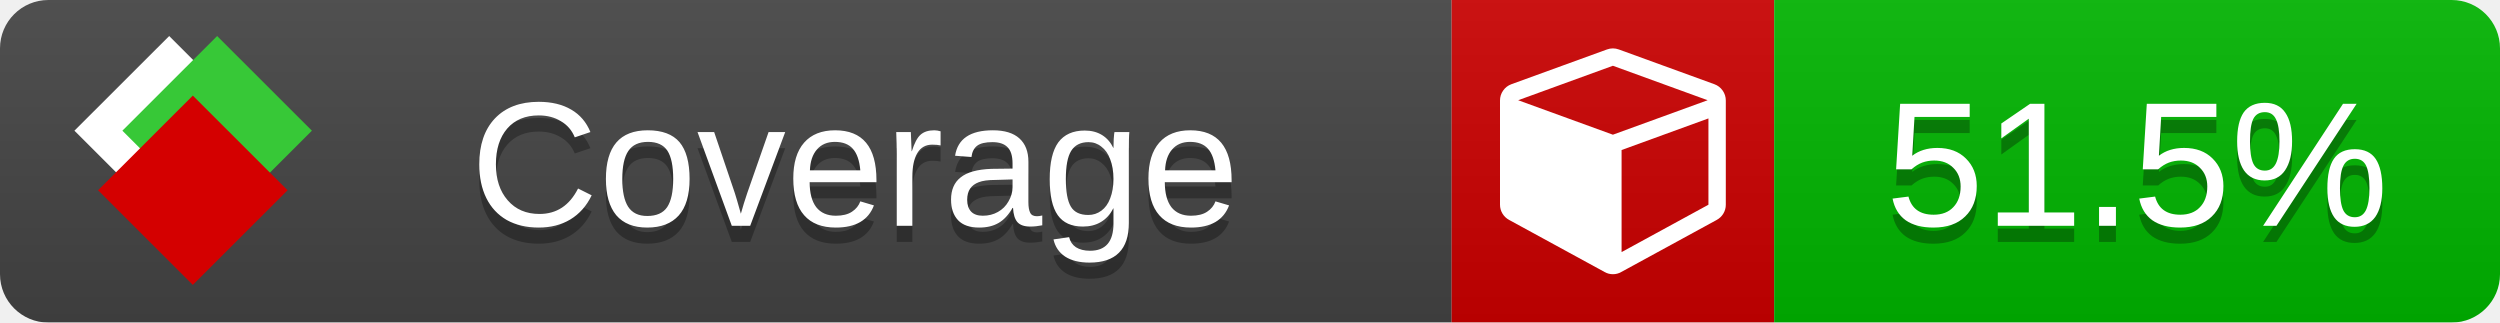
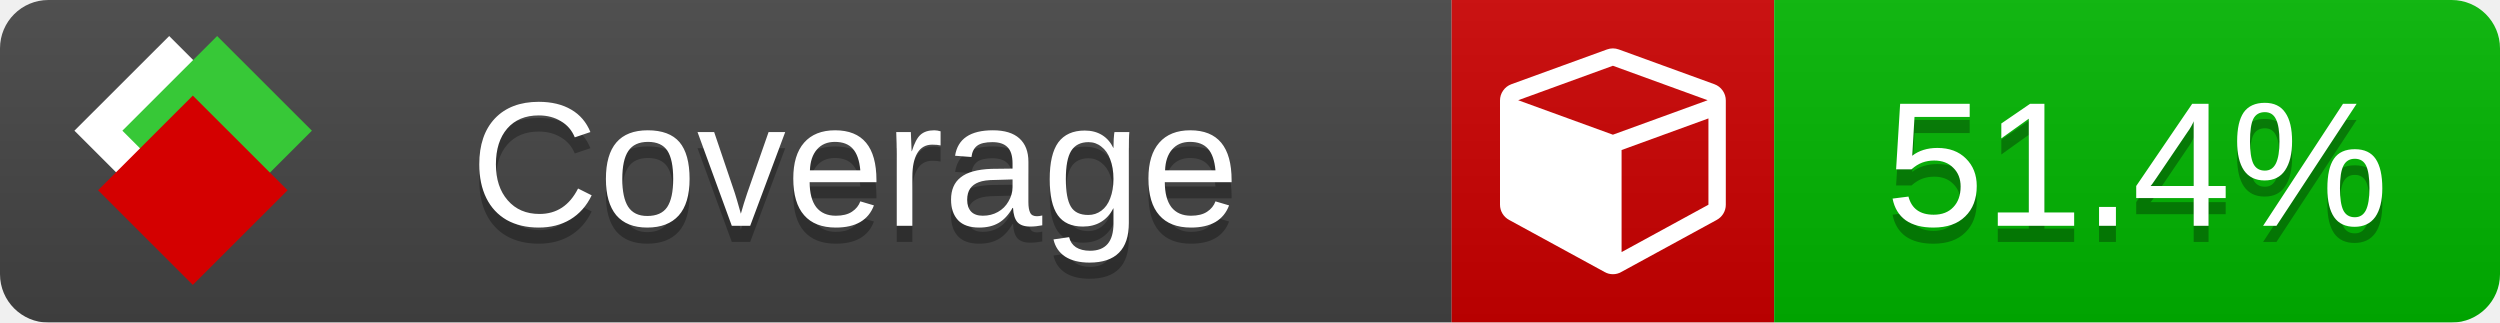
<svg xmlns="http://www.w3.org/2000/svg" xmlns:xlink="http://www.w3.org/1999/xlink" width="155" height="20">
  <style type="text/css">
          
            @keyframes fade1 {
                0% { visibility: visible; opacity: 1; }
               23% { visibility: visible; opacity: 1; }
               25% { visibility: hidden; opacity: 0; }
               48% { visibility: hidden; opacity: 0; }
               50% { visibility: hidden; opacity: 0; }
               73% { visibility: hidden; opacity: 0; }
               75% { visibility: hidden; opacity: 0; }
               98% { visibility: hidden; opacity: 0; }
              100% { visibility: visible; opacity: 1; }
            }
            @keyframes fade2 {
                0% { visibility: hidden; opacity: 0; }
               23% { visibility: hidden; opacity: 0; }
               25% { visibility: visible; opacity: 1; }
               48% { visibility: visible; opacity: 1; }
               50% { visibility: hidden; opacity: 0; }
               73% { visibility: hidden; opacity: 0; }
               75% { visibility: hidden; opacity: 0; }
               98% { visibility: hidden; opacity: 0; }
              100% { visibility: hidden; opacity: 0; }
            }
            @keyframes fade3 {
                0% { visibility: hidden; opacity: 0; }
               23% { visibility: hidden; opacity: 0; }
               25% { visibility: hidden; opacity: 0; }
               48% { visibility: hidden; opacity: 0; }
               50% { visibility: visible; opacity: 1; }
               73% { visibility: visible; opacity: 1; }
               75% { visibility: hidden; opacity: 0; }
               98% { visibility: hidden; opacity: 0; }
              100% { visibility: hidden; opacity: 0; }
            }
            @keyframes fade4 {
                0% { visibility: hidden; opacity: 0; }
               23% { visibility: hidden; opacity: 0; }
               25% { visibility: hidden; opacity: 0; }
               48% { visibility: hidden; opacity: 0; }
               50% { visibility: hidden; opacity: 0; }
               73% { visibility: hidden; opacity: 0; }
               75% { visibility: visible; opacity: 1; }
               98% { visibility: visible; opacity: 1; }
              100% { visibility: hidden; opacity: 0; }
            }
            .linecoverage {
                animation-duration: 15s;
                animation-name: fade1;
                animation-iteration-count: infinite;
            }
            .branchcoverage {
                animation-duration: 15s;
                animation-name: fade2;
                animation-iteration-count: infinite;
            }
            .methodcoverage {
                animation-duration: 15s;
                animation-name: fade3;
                animation-iteration-count: infinite;
            }
            .fullmethodcoverage {
                animation-duration: 15s;
                animation-name: fade4;
                animation-iteration-count: infinite;
            }
          
    </style>
  <defs>
    <linearGradient id="gradient" x2="0" y2="100%">
      <stop offset="0" stop-color="#bbb" stop-opacity=".1" />
      <stop offset="1" stop-opacity=".1" />
    </linearGradient>
    <linearGradient id="c">
      <stop offset="0" stop-color="#d40000" />
      <stop offset="1" stop-color="#ff2a2a" />
    </linearGradient>
    <linearGradient id="a">
      <stop offset="0" stop-color="#e0e0de" />
      <stop offset="1" stop-color="#fff" />
    </linearGradient>
    <linearGradient id="b">
      <stop offset="0" stop-color="#37c837" />
      <stop offset="1" stop-color="#217821" />
    </linearGradient>
    <linearGradient xlink:href="#a" id="e" x1="106.44" x2="69.96" y1="-11.96" y2="-46.84" gradientTransform="matrix(-.8426 -.00045 -.00045 -.8426 -94.27 -75.82)" gradientUnits="userSpaceOnUse" />
    <linearGradient xlink:href="#b" id="f" x1="56.19" x2="77.97" y1="-23.45" y2="10.62" gradientTransform="matrix(.8426 .00045 .00045 .8426 94.27 75.82)" gradientUnits="userSpaceOnUse" />
    <linearGradient xlink:href="#c" id="g" x1="79.98" x2="132.9" y1="10.79" y2="10.79" gradientTransform="matrix(.8426 .00045 .00045 .8426 94.27 75.82)" gradientUnits="userSpaceOnUse" />
    <mask id="mask">
      <rect width="155" height="20" rx="3" fill="#fff" />
    </mask>
    <g id="icon" transform="matrix(.04486 0 0 .04481 -.48 -.63)">
      <rect width="52.92" height="52.92" x="-109.72" y="-27.13" fill="url(#e)" transform="rotate(-135)" />
      <rect width="52.92" height="52.92" x="70.19" y="-39.18" fill="url(#f)" transform="rotate(45)" />
      <rect width="52.92" height="52.92" x="80.05" y="-15.74" fill="url(#g)" transform="rotate(45)" />
    </g>
  </defs>
  <g mask="url(#mask)">
    <rect x="0" y="0" width="90" height="20" fill="#444" />
    <rect x="90" y="0" width="20" height="20" fill="#c00" />
    <rect x="110" y="0" width="45" height="20" fill="#00B600" />
    <rect x="0" y="0" width="155" height="20" fill="url(#gradient)" />
  </g>
  <g>
    <path class="" fill="#fff" d="m 100.538,15.629 5.385,-2.936 v -5.351 l -5.385,1.96 z M 100,8.351 105.873,6.214 100,4.077 94.127,6.214 Z m 7,-2.12 v 6.462 q 0,0.294 -0.151,0.547 -0.151,0.252 -0.412,0.395 l -5.923,3.231 q -0.236,0.135 -0.513,0.135 -0.278,0 -0.513,-0.135 l -5.923,-3.231 Q 93.303,13.492 93.151,13.239 93,12.987 93,12.692 v -6.462 q 0,-0.337 0.194,-0.614 0.194,-0.278 0.513,-0.395 l 5.923,-2.154 q 0.185,-0.067 0.37,-0.067 0.185,0 0.37,0.067 l 5.923,2.154 q 0.32,0.118 0.513,0.395 Q 107,5.894 107,6.231 Z" />
  </g>
  <g fill="#fff" text-anchor="middle" font-family="Verdana,Arial,Geneva,sans-serif" font-size="11">
    <a xlink:href="https://github.com/danielpalme/ReportGenerator" target="_top">
      <use xlink:href="#icon" transform="translate(3,1) scale(3.5)" />
    </a>
    <text x="53" y="15" fill="#010101" fill-opacity=".3">Coverage</text>
    <text x="53" y="14" fill="#fff">Coverage</text>
-     <text class="" x="132.5" y="15" fill="#010101" fill-opacity=".3">51.5%</text>
-     <text class="" x="132.5" y="14">51.5%</text>
+     <text class="" x="132.5" y="15" fill="#010101" fill-opacity=".3">51.4%</text>
+     <text class="" x="132.5" y="14">51.4%</text>
  </g>
  <g>
    <rect class="" x="90" y="0" width="65" height="20" fill-opacity="0" />
  </g>
</svg>
